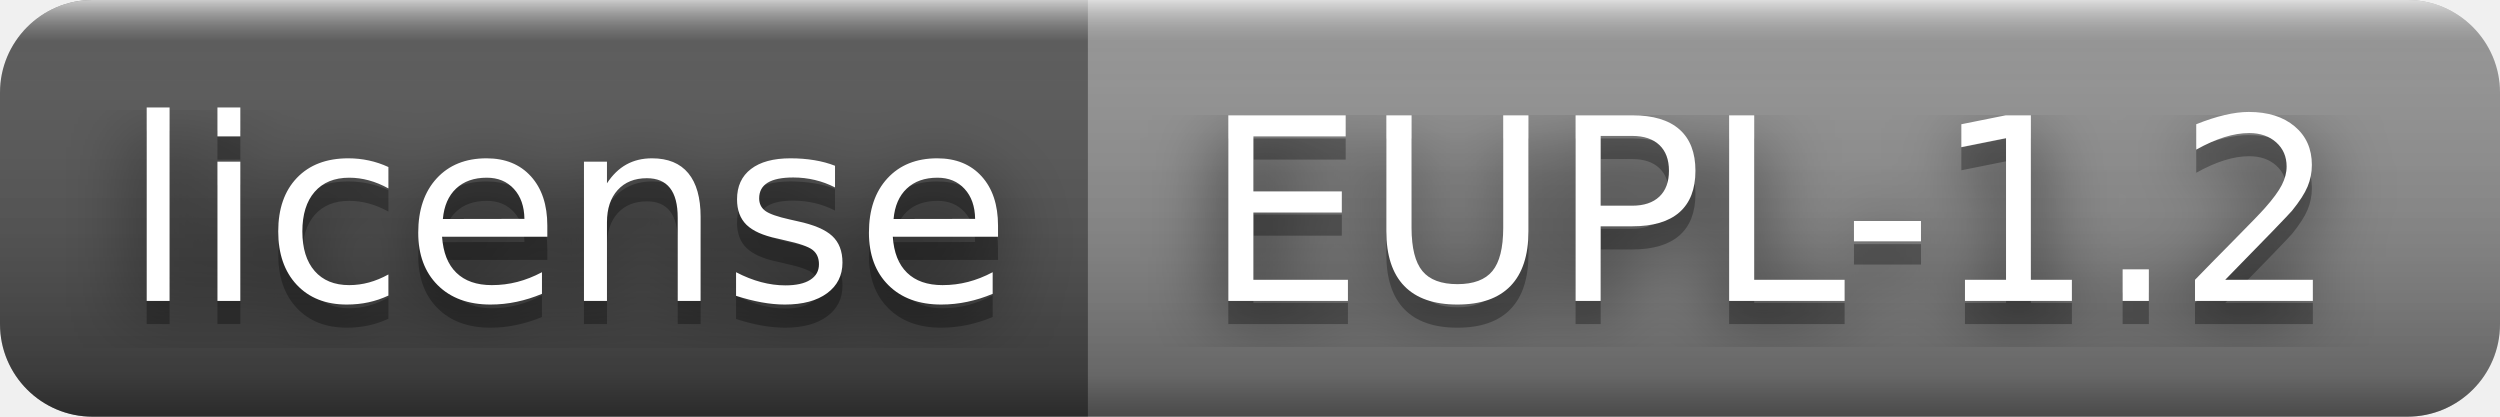
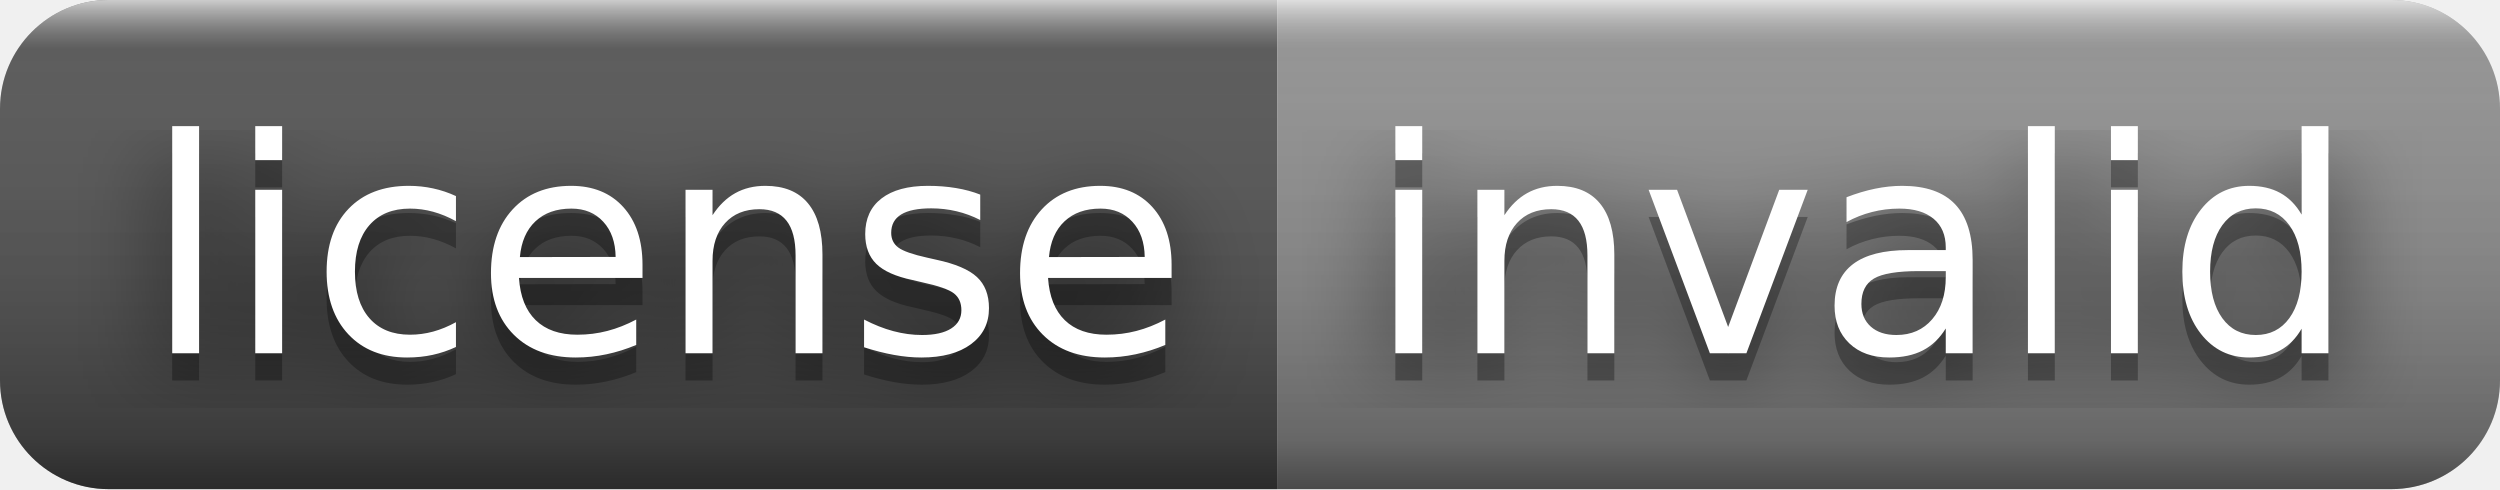
- <svg xmlns="http://www.w3.org/2000/svg" width="108" height="18" role="img" aria-label="license: EUPL-1.2">
+ <svg xmlns="http://www.w3.org/2000/svg" width="92" height="18" role="img" aria-label="license: invalid">
  <filter id="blur">
    <feGaussianBlur stdDeviation="16" />
  </filter>
  <linearGradient id="s" x2="0" y2="100%">
    <stop offset="0" stop-color="#fff" stop-opacity=".7" />
    <stop offset=".1" stop-color="#aaa" stop-opacity=".1" />
    <stop offset=".9" stop-color="#000" stop-opacity=".3" />
    <stop offset="1" stop-color="#000" stop-opacity=".5" />
  </linearGradient>
  <clipPath id="r">
-     <rect width="108" height="18" rx="4" />
+     <rect width="92" height="18" rx="4" />
  </clipPath>
  <g clip-path="url(#r)">
    <rect width="47" height="18" fill="#555" />
-     <rect x="47" width="61" height="18" fill="#939393" />
-     <rect width="108" height="18" fill="url(#s)" />
+     <rect x="47" width="45" height="18" fill="#939393" />
+     <rect width="92" height="18" fill="url(#s)" />
  </g>
  <g fill="#fff" text-anchor="middle" font-family="Verdana,Geneva,DejaVu Sans,sans-serif" text-rendering="geometricPrecision" font-size="110">
    <g transform="scale(.1)">
      <g aria-hidden="true" fill="#010101">
        <text x="245" y="140" fill-opacity=".8" filter="url(#blur)" textLength="370">license</text>
        <text x="245" y="140" fill-opacity=".3" textLength="370">license</text>
      </g>
      <text x="245" y="130" textLength="370">license</text>
    </g>
    <g transform="scale(.1)">
      <g aria-hidden="true" fill="#010101">
-         <text x="765" y="140" fill-opacity=".8" filter="url(#blur)" textLength="510">EUPL-1.2</text>
-         <text x="765" y="140" fill-opacity=".3" textLength="510">EUPL-1.2</text>
+         <text x="685" y="140" fill-opacity=".8" filter="url(#blur)" textLength="350">invalid</text>
+         <text x="685" y="140" fill-opacity=".3" textLength="350">invalid</text>
      </g>
-       <text x="765" y="130" textLength="510">EUPL-1.2</text>
+       <text x="685" y="130" textLength="350">invalid</text>
    </g>
  </g>
</svg>
